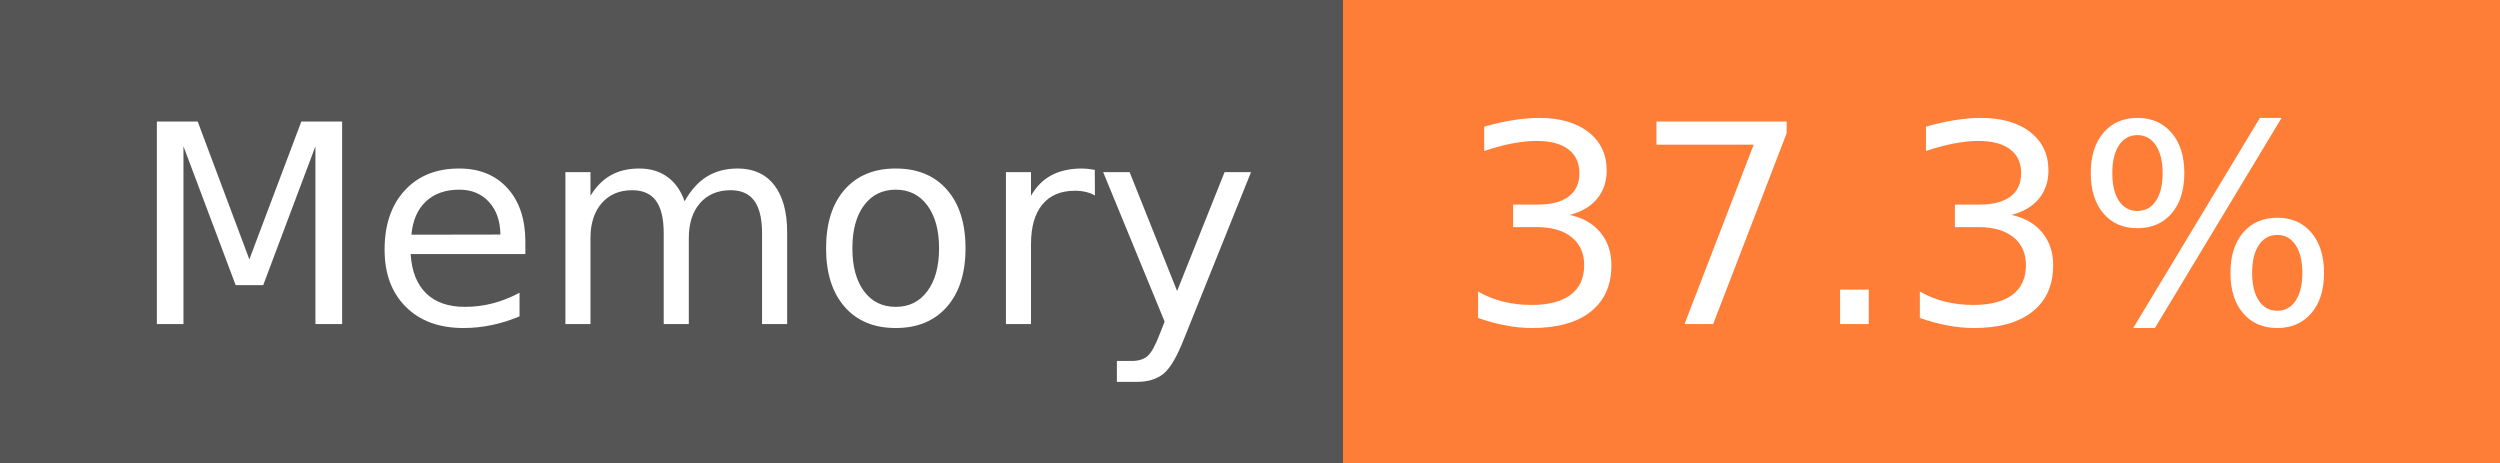
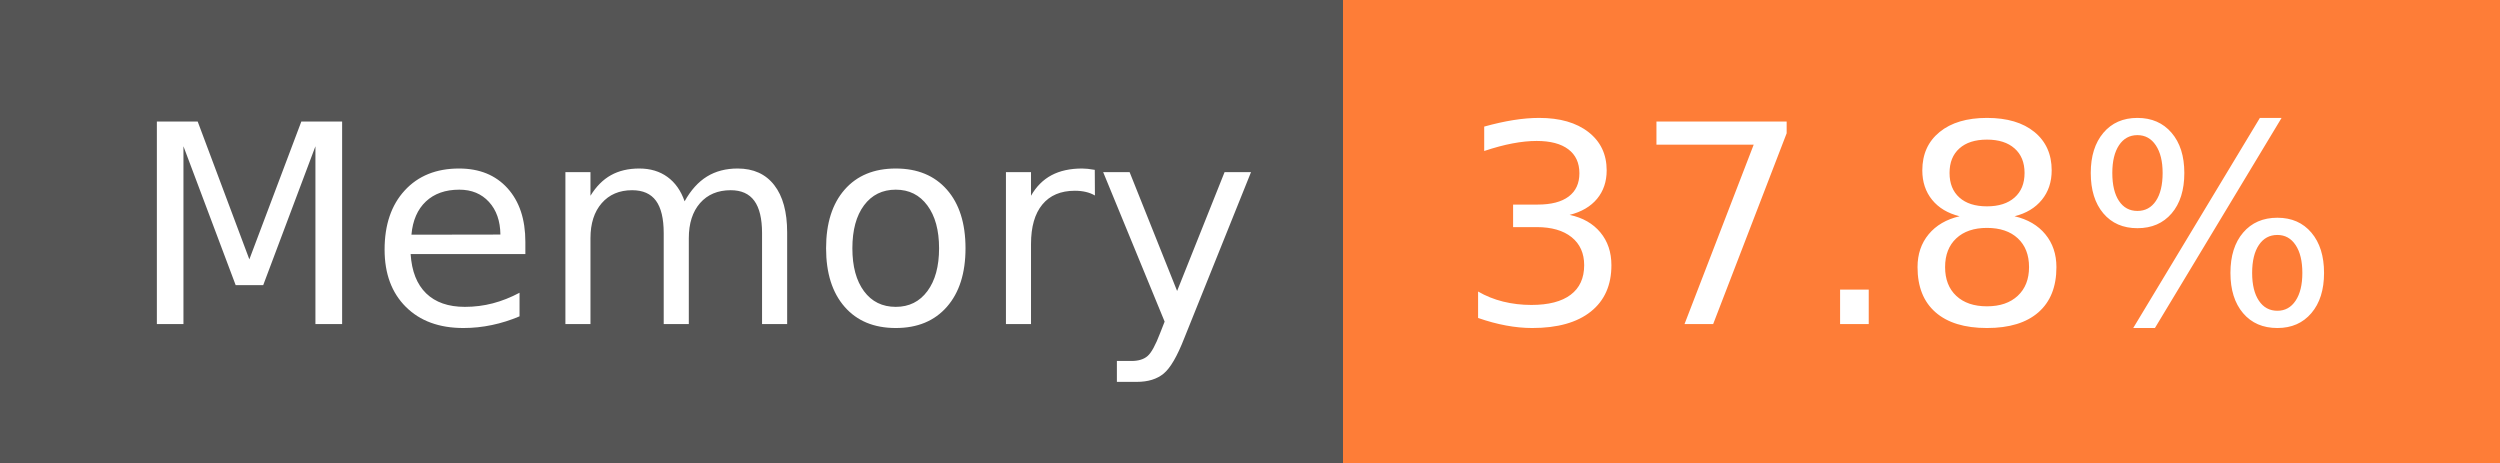
- <svg xmlns="http://www.w3.org/2000/svg" width="108" height="20" role="img" aria-label="Memory: 37.3%">
+ <svg xmlns="http://www.w3.org/2000/svg" width="108" height="20" role="img" aria-label="Memory: 37.8%">
  <g shape-rendering="crispEdges">
    <rect width="58" height="20" fill="#555" />
    <rect x="58" width="50" height="20" fill="#fe7d37" />
  </g>
  <g fill="#fff" text-anchor="middle" font-family="Verdana,Geneva,DejaVu Sans,sans-serif" text-rendering="geometricPrecision" font-size="120">
    <text x="300" y="140" transform="scale(.1)" fill="#fff" textLength="466">Memory</text>
-     <text x="820" y="140" transform="scale(.1)" fill="#fff" textLength="390">37.3%</text>
+     <text x="820" y="140" transform="scale(.1)" fill="#fff" textLength="390">37.8%</text>
  </g>
</svg>
